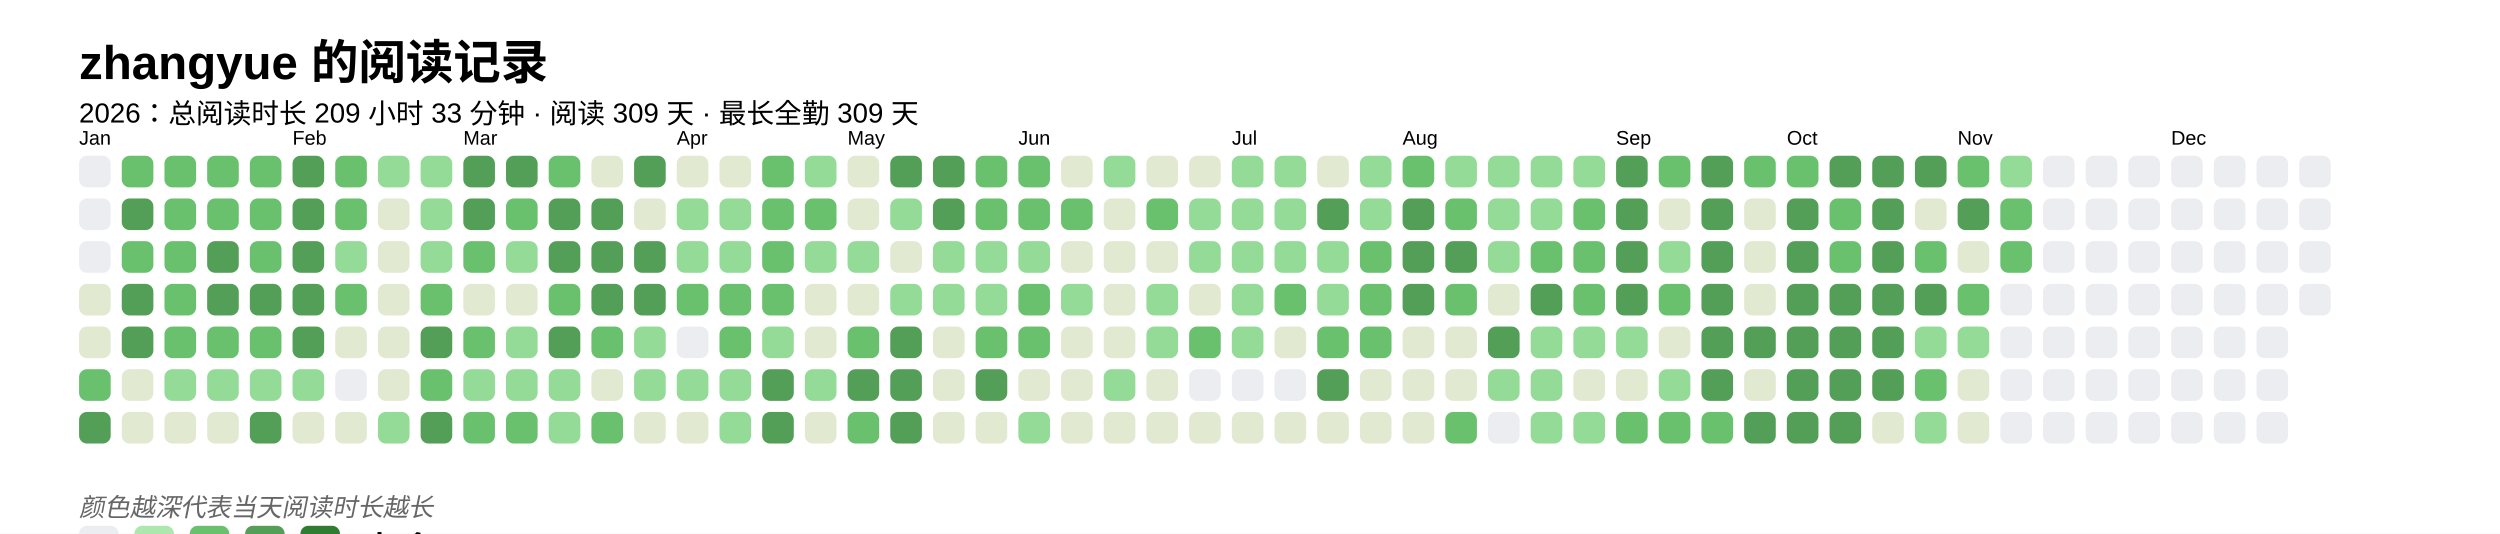
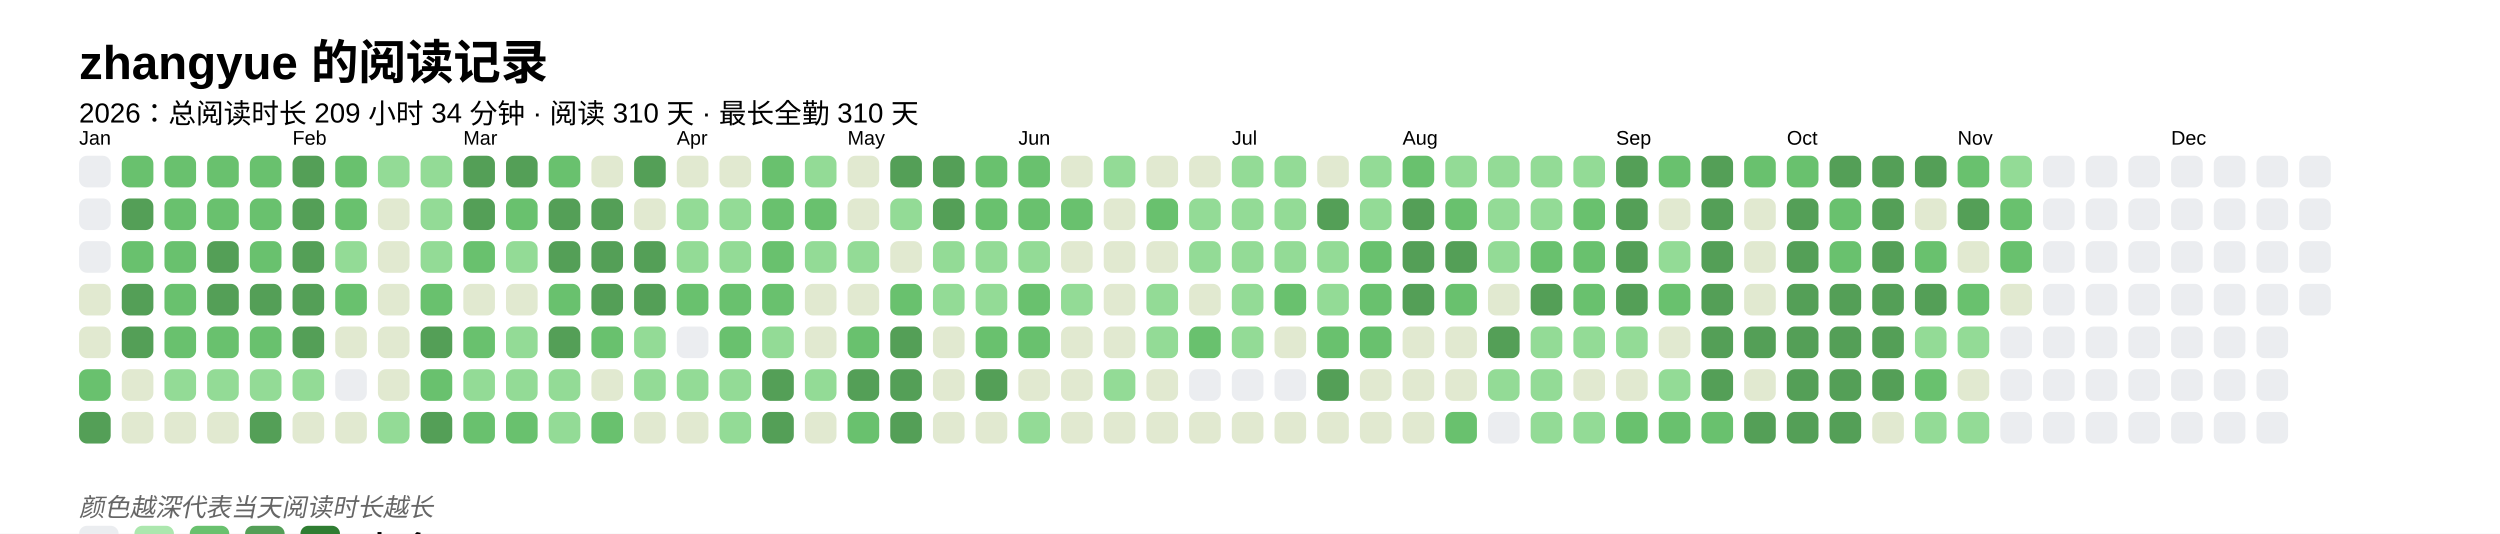
<svg xmlns="http://www.w3.org/2000/svg" baseProfile="full" height="67.5mm" version="1.1" viewBox="0,0,316.2,67.5" width="316.2mm">
  <defs />
  <rect fill="#FFFFFF" height="67.5" width="316.2" x="0" y="0" />
  <text fill="#000000" style="font-size:6px; font-family:Arial; font-weight:bold;" x="10" y="10">zhangyue 的阅读记录</text>
-   <text fill="#000000" style="font-size:3.5px; font-family:Arial;" x="10" y="15.5">2026：总阅读时长 209 小时 33 分钟 · 阅读 309 天 · 最长全勤 309 天</text>
+   <text fill="#000000" style="font-size:3.5px; font-family:Arial;" x="10" y="15.5">2026：总阅读时长 209 小时 34 分钟 · 阅读 310 天 · 最长全勤 310 天</text>
  <text fill="#000000" style="font-size:2.5px; font-family:Arial" x="10" y="18.3">Jan</text>
  <rect fill="#EBEDF0" height="4" rx="1" ry="1" width="4" x="10" y="19.7" />
  <rect fill="#EBEDF0" height="4" rx="1" ry="1" width="4" x="10" y="25.1" />
  <rect fill="#EBEDF0" height="4" rx="1" ry="1" width="4" x="10" y="30.5" />
  <rect fill="#e1e9d0" height="4" rx="1" ry="1" width="4" x="10" y="35.9" />
  <rect fill="#e1e9d0" height="4" rx="1" ry="1" width="4" x="10" y="41.3" />
  <rect fill="#69C16E" height="4" rx="1" ry="1" width="4" x="10" y="46.7" />
  <rect fill="#549F57" height="4" rx="1" ry="1" width="4" x="10" y="52.1" />
  <rect fill="#69C16E" height="4" rx="1" ry="1" width="4" x="15.4" y="19.7" />
  <rect fill="#549F57" height="4" rx="1" ry="1" width="4" x="15.4" y="25.1" />
  <rect fill="#69C16E" height="4" rx="1" ry="1" width="4" x="15.4" y="30.5" />
  <rect fill="#549F57" height="4" rx="1" ry="1" width="4" x="15.4" y="35.9" />
  <rect fill="#549F57" height="4" rx="1" ry="1" width="4" x="15.4" y="41.3" />
  <rect fill="#e1e9d0" height="4" rx="1" ry="1" width="4" x="15.4" y="46.7" />
  <rect fill="#e1e9d0" height="4" rx="1" ry="1" width="4" x="15.4" y="52.1" />
  <rect fill="#69C16E" height="4" rx="1" ry="1" width="4" x="20.8" y="19.7" />
  <rect fill="#69C16E" height="4" rx="1" ry="1" width="4" x="20.8" y="25.1" />
  <rect fill="#69C16E" height="4" rx="1" ry="1" width="4" x="20.8" y="30.5" />
  <rect fill="#69C16E" height="4" rx="1" ry="1" width="4" x="20.8" y="35.9" />
  <rect fill="#69C16E" height="4" rx="1" ry="1" width="4" x="20.8" y="41.3" />
  <rect fill="#93db96" height="4" rx="1" ry="1" width="4" x="20.8" y="46.7" />
  <rect fill="#e1e9d0" height="4" rx="1" ry="1" width="4" x="20.8" y="52.1" />
  <rect fill="#69C16E" height="4" rx="1" ry="1" width="4" x="26.2" y="19.7" />
  <rect fill="#69C16E" height="4" rx="1" ry="1" width="4" x="26.2" y="25.1" />
  <rect fill="#549F57" height="4" rx="1" ry="1" width="4" x="26.2" y="30.5" />
  <rect fill="#549F57" height="4" rx="1" ry="1" width="4" x="26.2" y="35.9" />
  <rect fill="#69C16E" height="4" rx="1" ry="1" width="4" x="26.2" y="41.3" />
  <rect fill="#93db96" height="4" rx="1" ry="1" width="4" x="26.2" y="46.7" />
  <rect fill="#e1e9d0" height="4" rx="1" ry="1" width="4" x="26.2" y="52.1" />
  <rect fill="#69C16E" height="4" rx="1" ry="1" width="4" x="31.6" y="19.7" />
  <rect fill="#69C16E" height="4" rx="1" ry="1" width="4" x="31.6" y="25.1" />
  <rect fill="#69C16E" height="4" rx="1" ry="1" width="4" x="31.6" y="30.5" />
  <rect fill="#549F57" height="4" rx="1" ry="1" width="4" x="31.6" y="35.9" />
  <rect fill="#69C16E" height="4" rx="1" ry="1" width="4" x="31.6" y="41.3" />
  <rect fill="#93db96" height="4" rx="1" ry="1" width="4" x="31.6" y="46.7" />
  <rect fill="#549F57" height="4" rx="1" ry="1" width="4" x="31.6" y="52.1" />
  <text fill="#000000" style="font-size:2.5px; font-family:Arial" x="37.0" y="18.3">Feb</text>
  <rect fill="#549F57" height="4" rx="1" ry="1" width="4" x="37.0" y="19.7" />
  <rect fill="#549F57" height="4" rx="1" ry="1" width="4" x="37.0" y="25.1" />
  <rect fill="#549F57" height="4" rx="1" ry="1" width="4" x="37.0" y="30.5" />
  <rect fill="#549F57" height="4" rx="1" ry="1" width="4" x="37.0" y="35.9" />
  <rect fill="#549F57" height="4" rx="1" ry="1" width="4" x="37.0" y="41.3" />
  <rect fill="#93db96" height="4" rx="1" ry="1" width="4" x="37.0" y="46.7" />
  <rect fill="#e1e9d0" height="4" rx="1" ry="1" width="4" x="37.0" y="52.1" />
  <rect fill="#69C16E" height="4" rx="1" ry="1" width="4" x="42.4" y="19.7" />
  <rect fill="#69C16E" height="4" rx="1" ry="1" width="4" x="42.4" y="25.1" />
  <rect fill="#93db96" height="4" rx="1" ry="1" width="4" x="42.4" y="30.5" />
  <rect fill="#69C16E" height="4" rx="1" ry="1" width="4" x="42.4" y="35.9" />
  <rect fill="#e1e9d0" height="4" rx="1" ry="1" width="4" x="42.4" y="41.3" />
  <rect fill="#EBEDF0" height="4" rx="1" ry="1" width="4" x="42.4" y="46.7" />
  <rect fill="#e1e9d0" height="4" rx="1" ry="1" width="4" x="42.4" y="52.1" />
  <rect fill="#93db96" height="4" rx="1" ry="1" width="4" x="47.8" y="19.7" />
  <rect fill="#e1e9d0" height="4" rx="1" ry="1" width="4" x="47.8" y="25.1" />
  <rect fill="#e1e9d0" height="4" rx="1" ry="1" width="4" x="47.8" y="30.5" />
  <rect fill="#e1e9d0" height="4" rx="1" ry="1" width="4" x="47.8" y="35.9" />
  <rect fill="#e1e9d0" height="4" rx="1" ry="1" width="4" x="47.8" y="41.3" />
  <rect fill="#e1e9d0" height="4" rx="1" ry="1" width="4" x="47.8" y="46.7" />
  <rect fill="#93db96" height="4" rx="1" ry="1" width="4" x="47.8" y="52.1" />
  <rect fill="#93db96" height="4" rx="1" ry="1" width="4" x="53.2" y="19.7" />
  <rect fill="#93db96" height="4" rx="1" ry="1" width="4" x="53.2" y="25.1" />
  <rect fill="#93db96" height="4" rx="1" ry="1" width="4" x="53.2" y="30.5" />
  <rect fill="#69C16E" height="4" rx="1" ry="1" width="4" x="53.2" y="35.9" />
  <rect fill="#549F57" height="4" rx="1" ry="1" width="4" x="53.2" y="41.3" />
  <rect fill="#69C16E" height="4" rx="1" ry="1" width="4" x="53.2" y="46.7" />
  <rect fill="#549F57" height="4" rx="1" ry="1" width="4" x="53.2" y="52.1" />
  <text fill="#000000" style="font-size:2.5px; font-family:Arial" x="58.6" y="18.3">Mar</text>
  <rect fill="#549F57" height="4" rx="1" ry="1" width="4" x="58.6" y="19.7" />
  <rect fill="#549F57" height="4" rx="1" ry="1" width="4" x="58.6" y="25.1" />
  <rect fill="#69C16E" height="4" rx="1" ry="1" width="4" x="58.6" y="30.5" />
  <rect fill="#e1e9d0" height="4" rx="1" ry="1" width="4" x="58.6" y="35.9" />
  <rect fill="#69C16E" height="4" rx="1" ry="1" width="4" x="58.6" y="41.3" />
  <rect fill="#93db96" height="4" rx="1" ry="1" width="4" x="58.6" y="46.7" />
  <rect fill="#69C16E" height="4" rx="1" ry="1" width="4" x="58.6" y="52.1" />
  <rect fill="#549F57" height="4" rx="1" ry="1" width="4" x="64" y="19.7" />
  <rect fill="#69C16E" height="4" rx="1" ry="1" width="4" x="64" y="25.1" />
  <rect fill="#93db96" height="4" rx="1" ry="1" width="4" x="64" y="30.5" />
  <rect fill="#e1e9d0" height="4" rx="1" ry="1" width="4" x="64" y="35.9" />
  <rect fill="#93db96" height="4" rx="1" ry="1" width="4" x="64" y="41.3" />
  <rect fill="#93db96" height="4" rx="1" ry="1" width="4" x="64" y="46.7" />
  <rect fill="#69C16E" height="4" rx="1" ry="1" width="4" x="64" y="52.1" />
  <rect fill="#69C16E" height="4" rx="1" ry="1" width="4" x="69.4" y="19.7" />
  <rect fill="#549F57" height="4" rx="1" ry="1" width="4" x="69.4" y="25.1" />
  <rect fill="#549F57" height="4" rx="1" ry="1" width="4" x="69.4" y="30.5" />
  <rect fill="#69C16E" height="4" rx="1" ry="1" width="4" x="69.4" y="35.9" />
  <rect fill="#549F57" height="4" rx="1" ry="1" width="4" x="69.4" y="41.3" />
  <rect fill="#93db96" height="4" rx="1" ry="1" width="4" x="69.4" y="46.7" />
  <rect fill="#93db96" height="4" rx="1" ry="1" width="4" x="69.4" y="52.1" />
  <rect fill="#e1e9d0" height="4" rx="1" ry="1" width="4" x="74.8" y="19.7" />
  <rect fill="#549F57" height="4" rx="1" ry="1" width="4" x="74.8" y="25.1" />
  <rect fill="#549F57" height="4" rx="1" ry="1" width="4" x="74.8" y="30.5" />
  <rect fill="#549F57" height="4" rx="1" ry="1" width="4" x="74.8" y="35.9" />
  <rect fill="#69C16E" height="4" rx="1" ry="1" width="4" x="74.8" y="41.3" />
  <rect fill="#e1e9d0" height="4" rx="1" ry="1" width="4" x="74.8" y="46.7" />
  <rect fill="#69C16E" height="4" rx="1" ry="1" width="4" x="74.8" y="52.1" />
  <rect fill="#549F57" height="4" rx="1" ry="1" width="4" x="80.2" y="19.7" />
  <rect fill="#e1e9d0" height="4" rx="1" ry="1" width="4" x="80.2" y="25.1" />
  <rect fill="#549F57" height="4" rx="1" ry="1" width="4" x="80.2" y="30.5" />
  <rect fill="#549F57" height="4" rx="1" ry="1" width="4" x="80.2" y="35.9" />
  <rect fill="#93db96" height="4" rx="1" ry="1" width="4" x="80.2" y="41.3" />
  <rect fill="#93db96" height="4" rx="1" ry="1" width="4" x="80.2" y="46.7" />
  <rect fill="#e1e9d0" height="4" rx="1" ry="1" width="4" x="80.2" y="52.1" />
  <text fill="#000000" style="font-size:2.5px; font-family:Arial" x="85.6" y="18.3">Apr</text>
  <rect fill="#e1e9d0" height="4" rx="1" ry="1" width="4" x="85.6" y="19.7" />
  <rect fill="#93db96" height="4" rx="1" ry="1" width="4" x="85.6" y="25.1" />
  <rect fill="#93db96" height="4" rx="1" ry="1" width="4" x="85.6" y="30.5" />
  <rect fill="#69C16E" height="4" rx="1" ry="1" width="4" x="85.6" y="35.9" />
  <rect fill="#EBEDF0" height="4" rx="1" ry="1" width="4" x="85.6" y="41.3" />
  <rect fill="#93db96" height="4" rx="1" ry="1" width="4" x="85.6" y="46.7" />
  <rect fill="#e1e9d0" height="4" rx="1" ry="1" width="4" x="85.6" y="52.1" />
  <rect fill="#e1e9d0" height="4" rx="1" ry="1" width="4" x="91" y="19.7" />
  <rect fill="#93db96" height="4" rx="1" ry="1" width="4" x="91" y="25.1" />
  <rect fill="#93db96" height="4" rx="1" ry="1" width="4" x="91" y="30.5" />
  <rect fill="#69C16E" height="4" rx="1" ry="1" width="4" x="91" y="35.9" />
  <rect fill="#69C16E" height="4" rx="1" ry="1" width="4" x="91" y="41.3" />
  <rect fill="#93db96" height="4" rx="1" ry="1" width="4" x="91" y="46.7" />
  <rect fill="#93db96" height="4" rx="1" ry="1" width="4" x="91" y="52.1" />
  <rect fill="#69C16E" height="4" rx="1" ry="1" width="4" x="96.4" y="19.7" />
  <rect fill="#69C16E" height="4" rx="1" ry="1" width="4" x="96.4" y="25.1" />
  <rect fill="#69C16E" height="4" rx="1" ry="1" width="4" x="96.4" y="30.5" />
  <rect fill="#69C16E" height="4" rx="1" ry="1" width="4" x="96.4" y="35.9" />
  <rect fill="#93db96" height="4" rx="1" ry="1" width="4" x="96.4" y="41.3" />
  <rect fill="#549F57" height="4" rx="1" ry="1" width="4" x="96.4" y="46.7" />
  <rect fill="#549F57" height="4" rx="1" ry="1" width="4" x="96.4" y="52.1" />
  <rect fill="#93db96" height="4" rx="1" ry="1" width="4" x="101.8" y="19.7" />
  <rect fill="#69C16E" height="4" rx="1" ry="1" width="4" x="101.8" y="25.1" />
  <rect fill="#93db96" height="4" rx="1" ry="1" width="4" x="101.8" y="30.5" />
  <rect fill="#e1e9d0" height="4" rx="1" ry="1" width="4" x="101.8" y="35.9" />
  <rect fill="#e1e9d0" height="4" rx="1" ry="1" width="4" x="101.8" y="41.3" />
  <rect fill="#93db96" height="4" rx="1" ry="1" width="4" x="101.8" y="46.7" />
  <rect fill="#e1e9d0" height="4" rx="1" ry="1" width="4" x="101.8" y="52.1" />
  <text fill="#000000" style="font-size:2.5px; font-family:Arial" x="107.2" y="18.3">May</text>
  <rect fill="#e1e9d0" height="4" rx="1" ry="1" width="4" x="107.2" y="19.7" />
  <rect fill="#e1e9d0" height="4" rx="1" ry="1" width="4" x="107.2" y="25.1" />
  <rect fill="#93db96" height="4" rx="1" ry="1" width="4" x="107.2" y="30.5" />
  <rect fill="#e1e9d0" height="4" rx="1" ry="1" width="4" x="107.2" y="35.9" />
  <rect fill="#69C16E" height="4" rx="1" ry="1" width="4" x="107.2" y="41.3" />
  <rect fill="#549F57" height="4" rx="1" ry="1" width="4" x="107.2" y="46.7" />
  <rect fill="#69C16E" height="4" rx="1" ry="1" width="4" x="107.2" y="52.1" />
  <rect fill="#549F57" height="4" rx="1" ry="1" width="4" x="112.6" y="19.7" />
  <rect fill="#93db96" height="4" rx="1" ry="1" width="4" x="112.6" y="25.1" />
  <rect fill="#e1e9d0" height="4" rx="1" ry="1" width="4" x="112.6" y="30.5" />
-   <rect fill="#93db96" height="4" rx="1" ry="1" width="4" x="112.6" y="35.9" />
+   <rect fill="#69C16E" height="4" rx="1" ry="1" width="4" x="112.6" y="35.9" />
  <rect fill="#549F57" height="4" rx="1" ry="1" width="4" x="112.6" y="41.3" />
  <rect fill="#549F57" height="4" rx="1" ry="1" width="4" x="112.6" y="46.7" />
  <rect fill="#549F57" height="4" rx="1" ry="1" width="4" x="112.6" y="52.1" />
  <rect fill="#549F57" height="4" rx="1" ry="1" width="4" x="118" y="19.7" />
  <rect fill="#549F57" height="4" rx="1" ry="1" width="4" x="118" y="25.1" />
  <rect fill="#93db96" height="4" rx="1" ry="1" width="4" x="118" y="30.5" />
  <rect fill="#93db96" height="4" rx="1" ry="1" width="4" x="118" y="35.9" />
  <rect fill="#e1e9d0" height="4" rx="1" ry="1" width="4" x="118" y="41.3" />
  <rect fill="#e1e9d0" height="4" rx="1" ry="1" width="4" x="118" y="46.7" />
  <rect fill="#e1e9d0" height="4" rx="1" ry="1" width="4" x="118" y="52.1" />
  <rect fill="#69C16E" height="4" rx="1" ry="1" width="4" x="123.4" y="19.7" />
  <rect fill="#69C16E" height="4" rx="1" ry="1" width="4" x="123.4" y="25.1" />
  <rect fill="#93db96" height="4" rx="1" ry="1" width="4" x="123.4" y="30.5" />
  <rect fill="#93db96" height="4" rx="1" ry="1" width="4" x="123.4" y="35.9" />
  <rect fill="#69C16E" height="4" rx="1" ry="1" width="4" x="123.4" y="41.3" />
  <rect fill="#549F57" height="4" rx="1" ry="1" width="4" x="123.4" y="46.7" />
  <rect fill="#e1e9d0" height="4" rx="1" ry="1" width="4" x="123.4" y="52.1" />
  <text fill="#000000" style="font-size:2.5px; font-family:Arial" x="128.8" y="18.3">Jun</text>
  <rect fill="#69C16E" height="4" rx="1" ry="1" width="4" x="128.8" y="19.7" />
  <rect fill="#69C16E" height="4" rx="1" ry="1" width="4" x="128.8" y="25.1" />
  <rect fill="#93db96" height="4" rx="1" ry="1" width="4" x="128.8" y="30.5" />
  <rect fill="#69C16E" height="4" rx="1" ry="1" width="4" x="128.8" y="35.9" />
  <rect fill="#69C16E" height="4" rx="1" ry="1" width="4" x="128.8" y="41.3" />
  <rect fill="#e1e9d0" height="4" rx="1" ry="1" width="4" x="128.8" y="46.7" />
  <rect fill="#93db96" height="4" rx="1" ry="1" width="4" x="128.8" y="52.1" />
  <rect fill="#e1e9d0" height="4" rx="1" ry="1" width="4" x="134.2" y="19.7" />
  <rect fill="#69C16E" height="4" rx="1" ry="1" width="4" x="134.2" y="25.1" />
  <rect fill="#e1e9d0" height="4" rx="1" ry="1" width="4" x="134.2" y="30.5" />
  <rect fill="#93db96" height="4" rx="1" ry="1" width="4" x="134.2" y="35.9" />
  <rect fill="#e1e9d0" height="4" rx="1" ry="1" width="4" x="134.2" y="41.3" />
  <rect fill="#e1e9d0" height="4" rx="1" ry="1" width="4" x="134.2" y="46.7" />
  <rect fill="#e1e9d0" height="4" rx="1" ry="1" width="4" x="134.2" y="52.1" />
  <rect fill="#93db96" height="4" rx="1" ry="1" width="4" x="139.6" y="19.7" />
  <rect fill="#e1e9d0" height="4" rx="1" ry="1" width="4" x="139.6" y="25.1" />
  <rect fill="#e1e9d0" height="4" rx="1" ry="1" width="4" x="139.6" y="30.5" />
  <rect fill="#e1e9d0" height="4" rx="1" ry="1" width="4" x="139.6" y="35.9" />
  <rect fill="#e1e9d0" height="4" rx="1" ry="1" width="4" x="139.6" y="41.3" />
  <rect fill="#93db96" height="4" rx="1" ry="1" width="4" x="139.6" y="46.7" />
  <rect fill="#e1e9d0" height="4" rx="1" ry="1" width="4" x="139.6" y="52.1" />
  <rect fill="#e1e9d0" height="4" rx="1" ry="1" width="4" x="145" y="19.7" />
  <rect fill="#69C16E" height="4" rx="1" ry="1" width="4" x="145" y="25.1" />
  <rect fill="#e1e9d0" height="4" rx="1" ry="1" width="4" x="145" y="30.5" />
  <rect fill="#93db96" height="4" rx="1" ry="1" width="4" x="145" y="35.9" />
  <rect fill="#93db96" height="4" rx="1" ry="1" width="4" x="145" y="41.3" />
  <rect fill="#e1e9d0" height="4" rx="1" ry="1" width="4" x="145" y="46.7" />
  <rect fill="#e1e9d0" height="4" rx="1" ry="1" width="4" x="145" y="52.1" />
  <rect fill="#e1e9d0" height="4" rx="1" ry="1" width="4" x="150.4" y="19.7" />
  <rect fill="#93db96" height="4" rx="1" ry="1" width="4" x="150.4" y="25.1" />
  <rect fill="#93db96" height="4" rx="1" ry="1" width="4" x="150.4" y="30.5" />
  <rect fill="#e1e9d0" height="4" rx="1" ry="1" width="4" x="150.4" y="35.9" />
  <rect fill="#69C16E" height="4" rx="1" ry="1" width="4" x="150.4" y="41.3" />
  <rect fill="#EBEDF0" height="4" rx="1" ry="1" width="4" x="150.4" y="46.7" />
  <rect fill="#e1e9d0" height="4" rx="1" ry="1" width="4" x="150.4" y="52.1" />
  <text fill="#000000" style="font-size:2.5px; font-family:Arial" x="155.8" y="18.3">Jul</text>
  <rect fill="#93db96" height="4" rx="1" ry="1" width="4" x="155.8" y="19.7" />
  <rect fill="#93db96" height="4" rx="1" ry="1" width="4" x="155.8" y="25.1" />
  <rect fill="#93db96" height="4" rx="1" ry="1" width="4" x="155.8" y="30.5" />
  <rect fill="#93db96" height="4" rx="1" ry="1" width="4" x="155.8" y="35.9" />
  <rect fill="#93db96" height="4" rx="1" ry="1" width="4" x="155.8" y="41.3" />
  <rect fill="#EBEDF0" height="4" rx="1" ry="1" width="4" x="155.8" y="46.7" />
  <rect fill="#e1e9d0" height="4" rx="1" ry="1" width="4" x="155.8" y="52.1" />
  <rect fill="#93db96" height="4" rx="1" ry="1" width="4" x="161.2" y="19.7" />
  <rect fill="#93db96" height="4" rx="1" ry="1" width="4" x="161.2" y="25.1" />
  <rect fill="#93db96" height="4" rx="1" ry="1" width="4" x="161.2" y="30.5" />
  <rect fill="#69C16E" height="4" rx="1" ry="1" width="4" x="161.2" y="35.9" />
  <rect fill="#e1e9d0" height="4" rx="1" ry="1" width="4" x="161.2" y="41.3" />
  <rect fill="#EBEDF0" height="4" rx="1" ry="1" width="4" x="161.2" y="46.7" />
  <rect fill="#e1e9d0" height="4" rx="1" ry="1" width="4" x="161.2" y="52.1" />
  <rect fill="#e1e9d0" height="4" rx="1" ry="1" width="4" x="166.6" y="19.7" />
  <rect fill="#549F57" height="4" rx="1" ry="1" width="4" x="166.6" y="25.1" />
  <rect fill="#93db96" height="4" rx="1" ry="1" width="4" x="166.6" y="30.5" />
  <rect fill="#93db96" height="4" rx="1" ry="1" width="4" x="166.6" y="35.9" />
  <rect fill="#69C16E" height="4" rx="1" ry="1" width="4" x="166.6" y="41.3" />
  <rect fill="#549F57" height="4" rx="1" ry="1" width="4" x="166.6" y="46.7" />
  <rect fill="#e1e9d0" height="4" rx="1" ry="1" width="4" x="166.6" y="52.1" />
  <rect fill="#93db96" height="4" rx="1" ry="1" width="4" x="172" y="19.7" />
  <rect fill="#93db96" height="4" rx="1" ry="1" width="4" x="172" y="25.1" />
  <rect fill="#69C16E" height="4" rx="1" ry="1" width="4" x="172" y="30.5" />
  <rect fill="#69C16E" height="4" rx="1" ry="1" width="4" x="172" y="35.9" />
  <rect fill="#69C16E" height="4" rx="1" ry="1" width="4" x="172" y="41.3" />
  <rect fill="#e1e9d0" height="4" rx="1" ry="1" width="4" x="172" y="46.7" />
  <rect fill="#e1e9d0" height="4" rx="1" ry="1" width="4" x="172" y="52.1" />
  <text fill="#000000" style="font-size:2.5px; font-family:Arial" x="177.4" y="18.3">Aug</text>
  <rect fill="#69C16E" height="4" rx="1" ry="1" width="4" x="177.4" y="19.7" />
  <rect fill="#549F57" height="4" rx="1" ry="1" width="4" x="177.4" y="25.1" />
  <rect fill="#549F57" height="4" rx="1" ry="1" width="4" x="177.4" y="30.5" />
  <rect fill="#549F57" height="4" rx="1" ry="1" width="4" x="177.4" y="35.9" />
  <rect fill="#e1e9d0" height="4" rx="1" ry="1" width="4" x="177.4" y="41.3" />
  <rect fill="#e1e9d0" height="4" rx="1" ry="1" width="4" x="177.4" y="46.7" />
  <rect fill="#e1e9d0" height="4" rx="1" ry="1" width="4" x="177.4" y="52.1" />
  <rect fill="#93db96" height="4" rx="1" ry="1" width="4" x="182.8" y="19.7" />
  <rect fill="#69C16E" height="4" rx="1" ry="1" width="4" x="182.8" y="25.1" />
  <rect fill="#549F57" height="4" rx="1" ry="1" width="4" x="182.8" y="30.5" />
  <rect fill="#69C16E" height="4" rx="1" ry="1" width="4" x="182.8" y="35.9" />
  <rect fill="#e1e9d0" height="4" rx="1" ry="1" width="4" x="182.8" y="41.3" />
  <rect fill="#e1e9d0" height="4" rx="1" ry="1" width="4" x="182.8" y="46.7" />
  <rect fill="#69C16E" height="4" rx="1" ry="1" width="4" x="182.8" y="52.1" />
  <rect fill="#93db96" height="4" rx="1" ry="1" width="4" x="188.2" y="19.7" />
  <rect fill="#93db96" height="4" rx="1" ry="1" width="4" x="188.2" y="25.1" />
  <rect fill="#93db96" height="4" rx="1" ry="1" width="4" x="188.2" y="30.5" />
  <rect fill="#e1e9d0" height="4" rx="1" ry="1" width="4" x="188.2" y="35.9" />
  <rect fill="#549F57" height="4" rx="1" ry="1" width="4" x="188.2" y="41.3" />
  <rect fill="#93db96" height="4" rx="1" ry="1" width="4" x="188.2" y="46.7" />
  <rect fill="#EBEDF0" height="4" rx="1" ry="1" width="4" x="188.2" y="52.1" />
  <rect fill="#93db96" height="4" rx="1" ry="1" width="4" x="193.6" y="19.7" />
  <rect fill="#93db96" height="4" rx="1" ry="1" width="4" x="193.6" y="25.1" />
  <rect fill="#69C16E" height="4" rx="1" ry="1" width="4" x="193.6" y="30.5" />
  <rect fill="#549F57" height="4" rx="1" ry="1" width="4" x="193.6" y="35.9" />
  <rect fill="#93db96" height="4" rx="1" ry="1" width="4" x="193.6" y="41.3" />
  <rect fill="#93db96" height="4" rx="1" ry="1" width="4" x="193.6" y="46.7" />
  <rect fill="#93db96" height="4" rx="1" ry="1" width="4" x="193.6" y="52.1" />
  <rect fill="#93db96" height="4" rx="1" ry="1" width="4" x="199" y="19.7" />
  <rect fill="#69C16E" height="4" rx="1" ry="1" width="4" x="199" y="25.1" />
  <rect fill="#69C16E" height="4" rx="1" ry="1" width="4" x="199" y="30.5" />
  <rect fill="#69C16E" height="4" rx="1" ry="1" width="4" x="199" y="35.9" />
  <rect fill="#93db96" height="4" rx="1" ry="1" width="4" x="199" y="41.3" />
  <rect fill="#e1e9d0" height="4" rx="1" ry="1" width="4" x="199" y="46.7" />
  <rect fill="#93db96" height="4" rx="1" ry="1" width="4" x="199" y="52.1" />
  <text fill="#000000" style="font-size:2.5px; font-family:Arial" x="204.4" y="18.3">Sep</text>
  <rect fill="#549F57" height="4" rx="1" ry="1" width="4" x="204.4" y="19.7" />
  <rect fill="#549F57" height="4" rx="1" ry="1" width="4" x="204.4" y="25.1" />
  <rect fill="#549F57" height="4" rx="1" ry="1" width="4" x="204.4" y="30.5" />
  <rect fill="#549F57" height="4" rx="1" ry="1" width="4" x="204.4" y="35.9" />
  <rect fill="#93db96" height="4" rx="1" ry="1" width="4" x="204.4" y="41.3" />
  <rect fill="#e1e9d0" height="4" rx="1" ry="1" width="4" x="204.4" y="46.7" />
  <rect fill="#69C16E" height="4" rx="1" ry="1" width="4" x="204.4" y="52.1" />
  <rect fill="#69C16E" height="4" rx="1" ry="1" width="4" x="209.8" y="19.7" />
  <rect fill="#e1e9d0" height="4" rx="1" ry="1" width="4" x="209.8" y="25.1" />
  <rect fill="#93db96" height="4" rx="1" ry="1" width="4" x="209.8" y="30.5" />
  <rect fill="#69C16E" height="4" rx="1" ry="1" width="4" x="209.8" y="35.9" />
  <rect fill="#e1e9d0" height="4" rx="1" ry="1" width="4" x="209.8" y="41.3" />
  <rect fill="#93db96" height="4" rx="1" ry="1" width="4" x="209.8" y="46.7" />
  <rect fill="#69C16E" height="4" rx="1" ry="1" width="4" x="209.8" y="52.1" />
  <rect fill="#549F57" height="4" rx="1" ry="1" width="4" x="215.2" y="19.7" />
  <rect fill="#549F57" height="4" rx="1" ry="1" width="4" x="215.2" y="25.1" />
  <rect fill="#549F57" height="4" rx="1" ry="1" width="4" x="215.2" y="30.5" />
  <rect fill="#549F57" height="4" rx="1" ry="1" width="4" x="215.2" y="35.9" />
  <rect fill="#549F57" height="4" rx="1" ry="1" width="4" x="215.2" y="41.3" />
  <rect fill="#549F57" height="4" rx="1" ry="1" width="4" x="215.2" y="46.7" />
  <rect fill="#69C16E" height="4" rx="1" ry="1" width="4" x="215.2" y="52.1" />
  <rect fill="#69C16E" height="4" rx="1" ry="1" width="4" x="220.6" y="19.7" />
  <rect fill="#e1e9d0" height="4" rx="1" ry="1" width="4" x="220.6" y="25.1" />
  <rect fill="#e1e9d0" height="4" rx="1" ry="1" width="4" x="220.6" y="30.5" />
  <rect fill="#e1e9d0" height="4" rx="1" ry="1" width="4" x="220.6" y="35.9" />
  <rect fill="#549F57" height="4" rx="1" ry="1" width="4" x="220.6" y="41.3" />
  <rect fill="#e1e9d0" height="4" rx="1" ry="1" width="4" x="220.6" y="46.7" />
  <rect fill="#549F57" height="4" rx="1" ry="1" width="4" x="220.6" y="52.1" />
  <text fill="#000000" style="font-size:2.5px; font-family:Arial" x="226" y="18.3">Oct</text>
  <rect fill="#69C16E" height="4" rx="1" ry="1" width="4" x="226" y="19.7" />
  <rect fill="#549F57" height="4" rx="1" ry="1" width="4" x="226" y="25.1" />
  <rect fill="#549F57" height="4" rx="1" ry="1" width="4" x="226" y="30.5" />
  <rect fill="#549F57" height="4" rx="1" ry="1" width="4" x="226" y="35.9" />
  <rect fill="#549F57" height="4" rx="1" ry="1" width="4" x="226" y="41.3" />
  <rect fill="#549F57" height="4" rx="1" ry="1" width="4" x="226" y="46.7" />
  <rect fill="#549F57" height="4" rx="1" ry="1" width="4" x="226" y="52.1" />
  <rect fill="#549F57" height="4" rx="1" ry="1" width="4" x="231.4" y="19.7" />
  <rect fill="#69C16E" height="4" rx="1" ry="1" width="4" x="231.4" y="25.1" />
  <rect fill="#69C16E" height="4" rx="1" ry="1" width="4" x="231.4" y="30.5" />
  <rect fill="#549F57" height="4" rx="1" ry="1" width="4" x="231.4" y="35.9" />
  <rect fill="#549F57" height="4" rx="1" ry="1" width="4" x="231.4" y="41.3" />
  <rect fill="#549F57" height="4" rx="1" ry="1" width="4" x="231.4" y="46.7" />
  <rect fill="#549F57" height="4" rx="1" ry="1" width="4" x="231.4" y="52.1" />
  <rect fill="#549F57" height="4" rx="1" ry="1" width="4" x="236.8" y="19.7" />
  <rect fill="#549F57" height="4" rx="1" ry="1" width="4" x="236.8" y="25.1" />
  <rect fill="#549F57" height="4" rx="1" ry="1" width="4" x="236.8" y="30.5" />
  <rect fill="#549F57" height="4" rx="1" ry="1" width="4" x="236.8" y="35.9" />
  <rect fill="#549F57" height="4" rx="1" ry="1" width="4" x="236.8" y="41.3" />
  <rect fill="#549F57" height="4" rx="1" ry="1" width="4" x="236.8" y="46.7" />
  <rect fill="#e1e9d0" height="4" rx="1" ry="1" width="4" x="236.8" y="52.1" />
  <rect fill="#549F57" height="4" rx="1" ry="1" width="4" x="242.2" y="19.7" />
  <rect fill="#e1e9d0" height="4" rx="1" ry="1" width="4" x="242.2" y="25.1" />
  <rect fill="#69C16E" height="4" rx="1" ry="1" width="4" x="242.2" y="30.5" />
  <rect fill="#549F57" height="4" rx="1" ry="1" width="4" x="242.2" y="35.9" />
  <rect fill="#93db96" height="4" rx="1" ry="1" width="4" x="242.2" y="41.3" />
  <rect fill="#69C16E" height="4" rx="1" ry="1" width="4" x="242.2" y="46.7" />
  <rect fill="#93db96" height="4" rx="1" ry="1" width="4" x="242.2" y="52.1" />
  <text fill="#000000" style="font-size:2.5px; font-family:Arial" x="247.6" y="18.3">Nov</text>
  <rect fill="#69C16E" height="4" rx="1" ry="1" width="4" x="247.6" y="19.7" />
  <rect fill="#549F57" height="4" rx="1" ry="1" width="4" x="247.6" y="25.1" />
  <rect fill="#e1e9d0" height="4" rx="1" ry="1" width="4" x="247.6" y="30.5" />
  <rect fill="#69C16E" height="4" rx="1" ry="1" width="4" x="247.6" y="35.9" />
  <rect fill="#93db96" height="4" rx="1" ry="1" width="4" x="247.6" y="41.3" />
  <rect fill="#e1e9d0" height="4" rx="1" ry="1" width="4" x="247.6" y="46.7" />
-   <rect fill="#e1e9d0" height="4" rx="1" ry="1" width="4" x="247.6" y="52.1" />
+   <rect fill="#93db96" height="4" rx="1" ry="1" width="4" x="247.6" y="52.1" />
  <rect fill="#93db96" height="4" rx="1" ry="1" width="4" x="253" y="19.7" />
  <rect fill="#69C16E" height="4" rx="1" ry="1" width="4" x="253" y="25.1" />
  <rect fill="#69C16E" height="4" rx="1" ry="1" width="4" x="253" y="30.5" />
-   <rect fill="#EBEDF0" height="4" rx="1" ry="1" width="4" x="253" y="35.9" />
+   <rect fill="#e1e9d0" height="4" rx="1" ry="1" width="4" x="253" y="35.9" />
  <rect fill="#EBEDF0" height="4" rx="1" ry="1" width="4" x="253" y="41.3" />
  <rect fill="#EBEDF0" height="4" rx="1" ry="1" width="4" x="253" y="46.7" />
  <rect fill="#EBEDF0" height="4" rx="1" ry="1" width="4" x="253" y="52.1" />
  <rect fill="#EBEDF0" height="4" rx="1" ry="1" width="4" x="258.4" y="19.7" />
  <rect fill="#EBEDF0" height="4" rx="1" ry="1" width="4" x="258.4" y="25.1" />
  <rect fill="#EBEDF0" height="4" rx="1" ry="1" width="4" x="258.4" y="30.5" />
  <rect fill="#EBEDF0" height="4" rx="1" ry="1" width="4" x="258.4" y="35.9" />
  <rect fill="#EBEDF0" height="4" rx="1" ry="1" width="4" x="258.4" y="41.3" />
  <rect fill="#EBEDF0" height="4" rx="1" ry="1" width="4" x="258.4" y="46.7" />
  <rect fill="#EBEDF0" height="4" rx="1" ry="1" width="4" x="258.4" y="52.1" />
  <rect fill="#EBEDF0" height="4" rx="1" ry="1" width="4" x="263.8" y="19.7" />
  <rect fill="#EBEDF0" height="4" rx="1" ry="1" width="4" x="263.8" y="25.1" />
  <rect fill="#EBEDF0" height="4" rx="1" ry="1" width="4" x="263.8" y="30.5" />
  <rect fill="#EBEDF0" height="4" rx="1" ry="1" width="4" x="263.8" y="35.9" />
  <rect fill="#EBEDF0" height="4" rx="1" ry="1" width="4" x="263.8" y="41.3" />
  <rect fill="#EBEDF0" height="4" rx="1" ry="1" width="4" x="263.8" y="46.7" />
  <rect fill="#EBEDF0" height="4" rx="1" ry="1" width="4" x="263.8" y="52.1" />
  <rect fill="#EBEDF0" height="4" rx="1" ry="1" width="4" x="269.2" y="19.7" />
  <rect fill="#EBEDF0" height="4" rx="1" ry="1" width="4" x="269.2" y="25.1" />
  <rect fill="#EBEDF0" height="4" rx="1" ry="1" width="4" x="269.2" y="30.5" />
  <rect fill="#EBEDF0" height="4" rx="1" ry="1" width="4" x="269.2" y="35.9" />
  <rect fill="#EBEDF0" height="4" rx="1" ry="1" width="4" x="269.2" y="41.3" />
  <rect fill="#EBEDF0" height="4" rx="1" ry="1" width="4" x="269.2" y="46.7" />
  <rect fill="#EBEDF0" height="4" rx="1" ry="1" width="4" x="269.2" y="52.1" />
  <text fill="#000000" style="font-size:2.5px; font-family:Arial" x="274.6" y="18.3">Dec</text>
  <rect fill="#EBEDF0" height="4" rx="1" ry="1" width="4" x="274.6" y="19.7" />
  <rect fill="#EBEDF0" height="4" rx="1" ry="1" width="4" x="274.6" y="25.1" />
  <rect fill="#EBEDF0" height="4" rx="1" ry="1" width="4" x="274.6" y="30.5" />
  <rect fill="#EBEDF0" height="4" rx="1" ry="1" width="4" x="274.6" y="35.9" />
  <rect fill="#EBEDF0" height="4" rx="1" ry="1" width="4" x="274.6" y="41.3" />
  <rect fill="#EBEDF0" height="4" rx="1" ry="1" width="4" x="274.6" y="46.7" />
  <rect fill="#EBEDF0" height="4" rx="1" ry="1" width="4" x="274.6" y="52.1" />
  <rect fill="#EBEDF0" height="4" rx="1" ry="1" width="4" x="280" y="19.7" />
  <rect fill="#EBEDF0" height="4" rx="1" ry="1" width="4" x="280" y="25.1" />
  <rect fill="#EBEDF0" height="4" rx="1" ry="1" width="4" x="280" y="30.5" />
  <rect fill="#EBEDF0" height="4" rx="1" ry="1" width="4" x="280" y="35.9" />
  <rect fill="#EBEDF0" height="4" rx="1" ry="1" width="4" x="280" y="41.3" />
  <rect fill="#EBEDF0" height="4" rx="1" ry="1" width="4" x="280" y="46.7" />
  <rect fill="#EBEDF0" height="4" rx="1" ry="1" width="4" x="280" y="52.1" />
  <rect fill="#EBEDF0" height="4" rx="1" ry="1" width="4" x="285.4" y="19.7" />
  <rect fill="#EBEDF0" height="4" rx="1" ry="1" width="4" x="285.4" y="25.1" />
  <rect fill="#EBEDF0" height="4" rx="1" ry="1" width="4" x="285.4" y="30.5" />
  <rect fill="#EBEDF0" height="4" rx="1" ry="1" width="4" x="285.4" y="35.9" />
  <rect fill="#EBEDF0" height="4" rx="1" ry="1" width="4" x="285.4" y="41.3" />
  <rect fill="#EBEDF0" height="4" rx="1" ry="1" width="4" x="285.4" y="46.7" />
  <rect fill="#EBEDF0" height="4" rx="1" ry="1" width="4" x="285.4" y="52.1" />
  <rect fill="#EBEDF0" height="4" rx="1" ry="1" width="4" x="290.8" y="19.7" />
  <rect fill="#EBEDF0" height="4" rx="1" ry="1" width="4" x="290.8" y="25.1" />
  <rect fill="#EBEDF0" height="4" rx="1" ry="1" width="4" x="290.8" y="30.5" />
  <rect fill="#EBEDF0" height="4" rx="1" ry="1" width="4" x="290.8" y="35.9" />
  <text fill="#666666" style="font-size:3.2px; font-family:Arial; font-style:italic;" x="10" y="65.3">颜色越深代表当天阅读时长越长</text>
  <rect fill="#EBEDF0" x="10.0" y="66.5" width="5.0" height="5.0" rx="1" ry="1" />
  <text fill="#000000" style="font-size:3.5px; font-family:Arial;" x="10.0" y="75.3">0</text>
  <rect fill="#ACE7AE" x="17.0" y="66.5" width="5.0" height="5.0" rx="1" ry="1" />
  <text fill="#000000" style="font-size:3.5px; font-family:Arial;" x="17.0" y="75.3">&lt;30 分</text>
  <rect fill="#69C16E" x="24.0" y="66.5" width="5.0" height="5.0" rx="1" ry="1" />
  <text fill="#000000" style="font-size:3.5px; font-family:Arial;" x="24.0" y="75.3">30-60 分</text>
  <rect fill="#549F57" x="31.0" y="66.5" width="5.0" height="5.0" rx="1" ry="1" />
  <text fill="#000000" style="font-size:3.5px; font-family:Arial;" x="31.0" y="75.3">1-2 小时</text>
  <rect fill="#2F7D32" x="38.0" y="66.5" width="5.0" height="5.0" rx="1" ry="1" />
  <text fill="#000000" style="font-size:3.5px; font-family:Arial;" x="38.0" y="75.3">2 小时+</text>
  <text fill="#000000" style="font-size:4px; font-family:Arial; font-weight:bold;" x="46.0" y="70.7">少</text>
  <text fill="#000000" style="font-size:4px; font-family:Arial; font-weight:bold;" x="51.0" y="70.7">多</text>
</svg>
